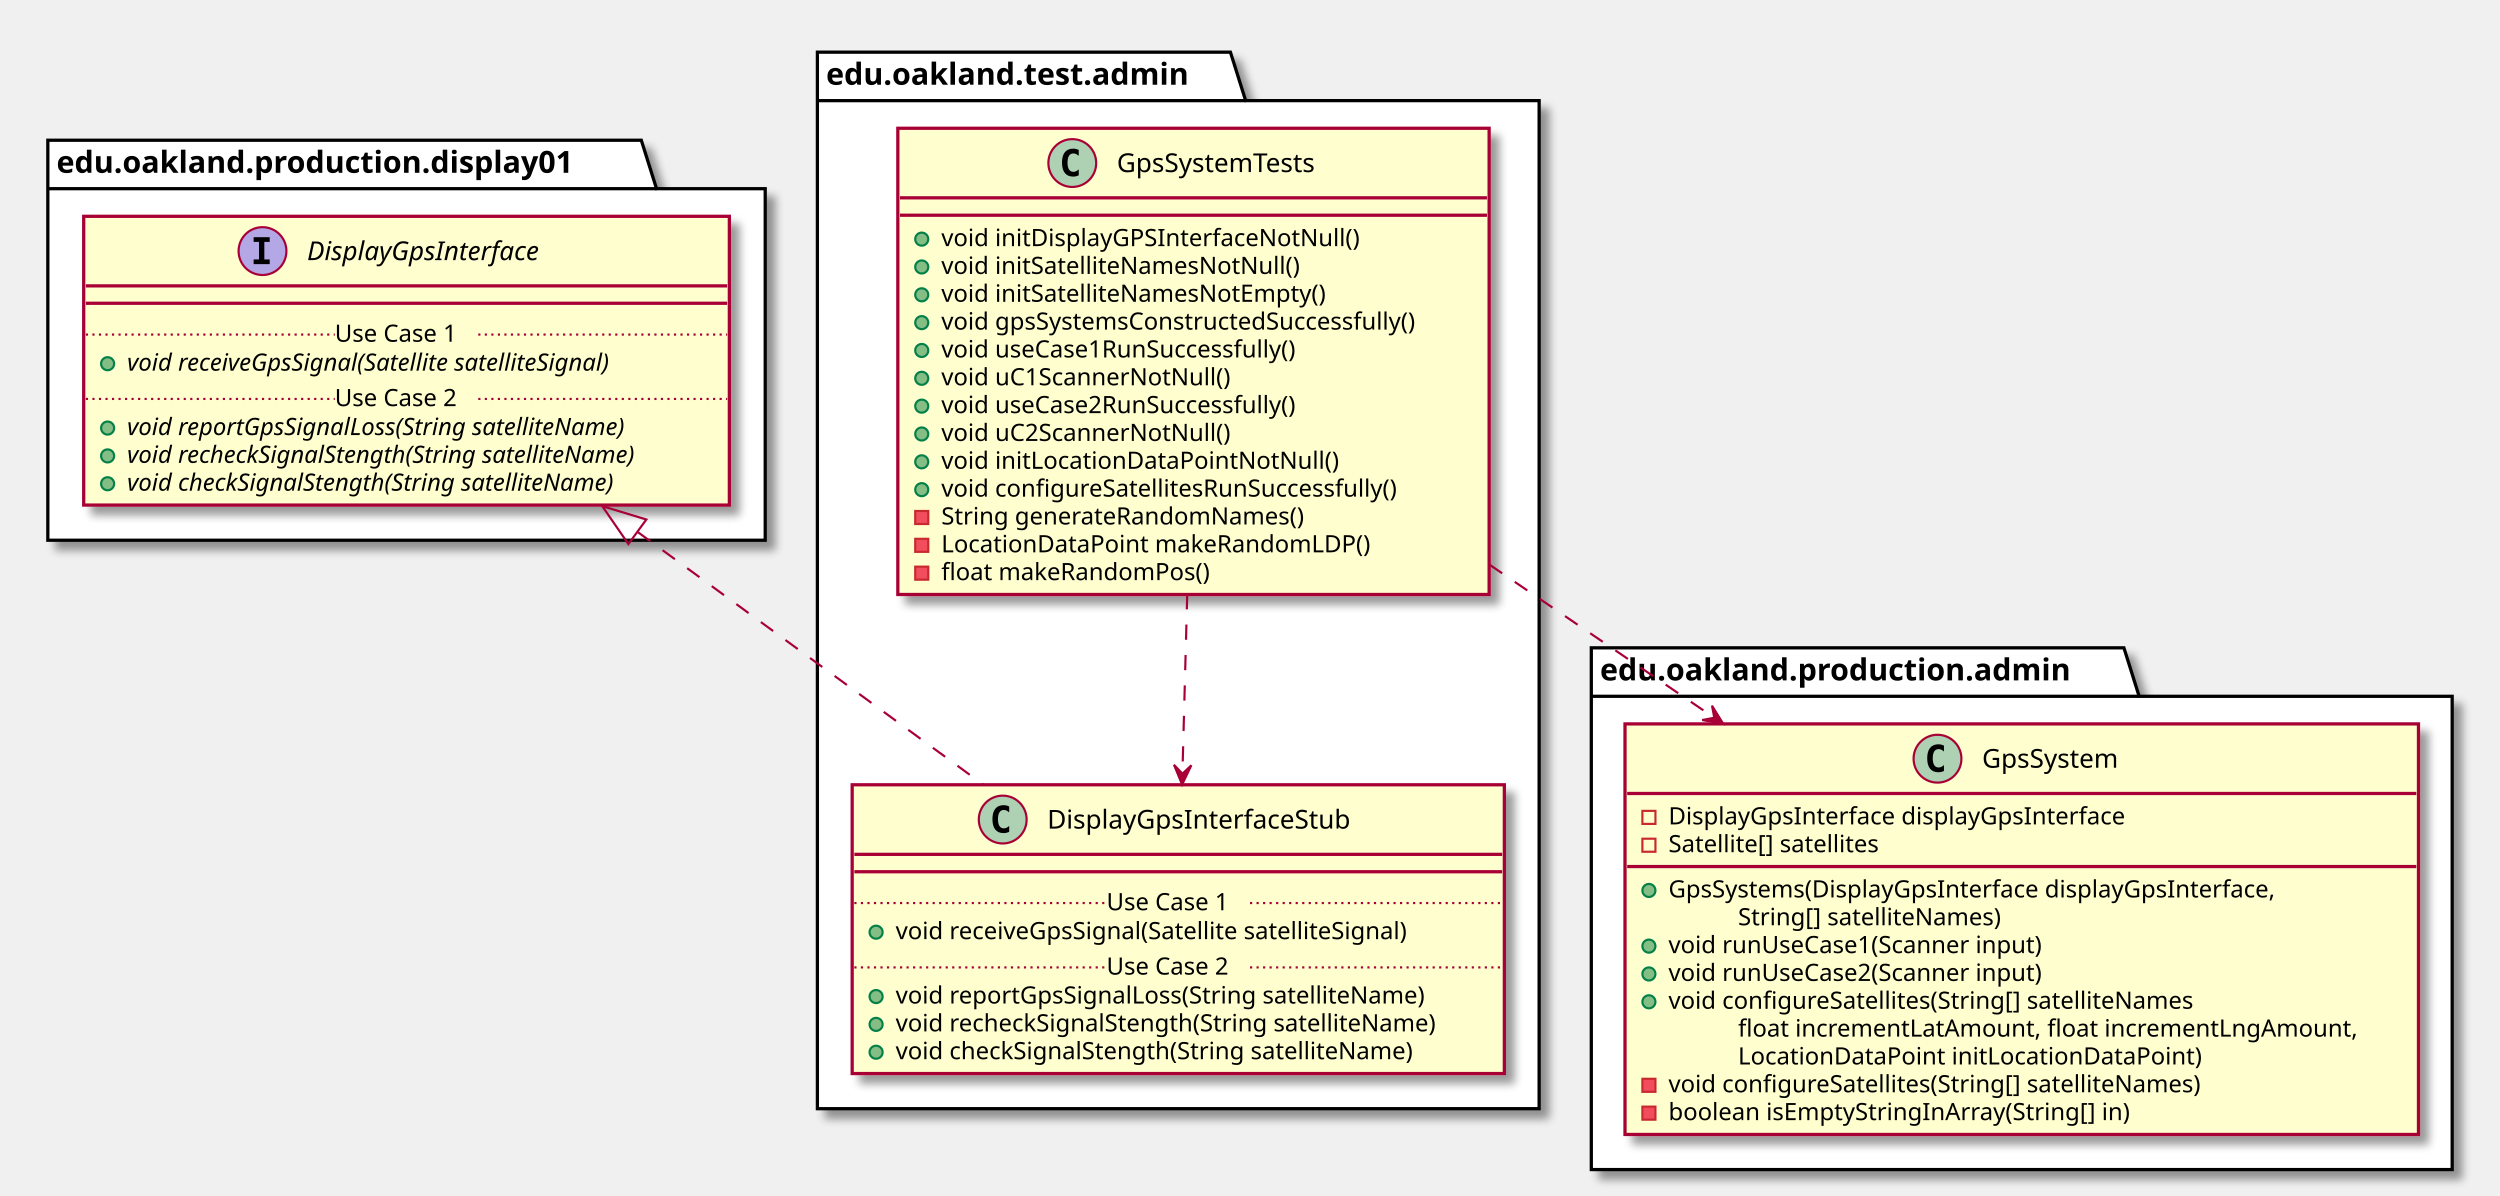
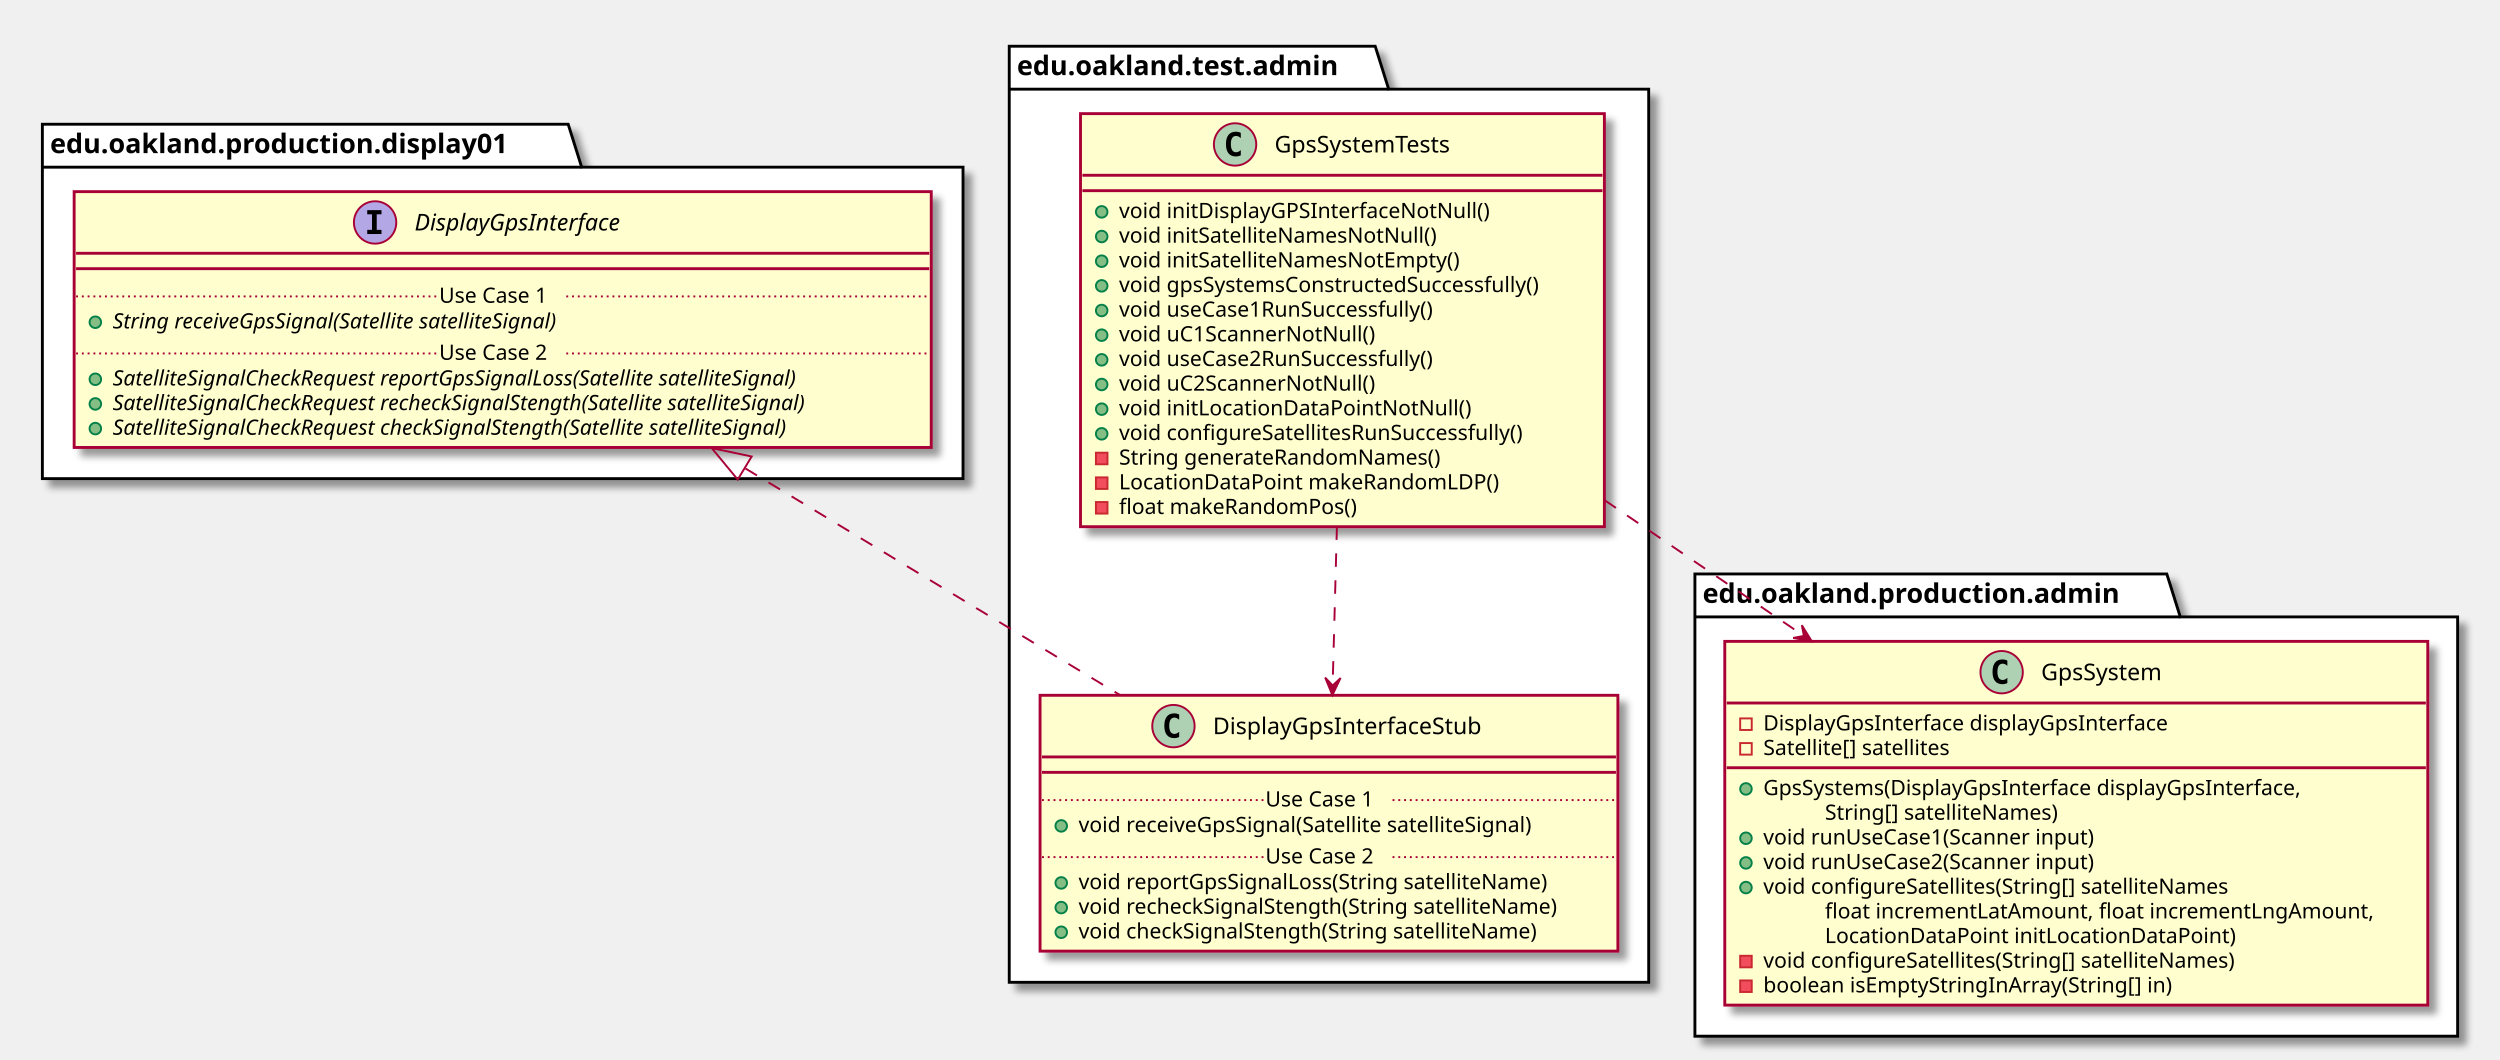
- <svg xmlns="http://www.w3.org/2000/svg" contentScriptType="application/ecmascript" contentStyleType="text/css" height="550px" preserveAspectRatio="none" style="width:1150px;height:550px;" version="1.1" viewBox="0 0 1150 550" width="1150px" zoomAndPan="magnify">
+ <svg xmlns="http://www.w3.org/2000/svg" contentScriptType="application/ecmascript" contentStyleType="text/css" height="550px" preserveAspectRatio="none" style="width:1298px;height:550px;" version="1.1" viewBox="0 0 1298 550" width="1298px" zoomAndPan="magnify">
  <defs>
-     <filter height="300%" id="f9bz294cy9bzv" width="300%" x="-1" y="-1">
+     <filter height="300%" id="f1fi6j1m7cmr1x" width="300%" x="-1" y="-1">
      <feGaussianBlur result="blurOut" stdDeviation="2.0" />
      <feColorMatrix in="blurOut" result="blurOut2" type="matrix" values="0 0 0 0 0 0 0 0 0 0 0 0 0 0 0 0 0 0 .4 0" />
      <feOffset dx="4.0" dy="4.0" in="blurOut2" result="blurOut3" />
      <feBlend in="SourceGraphic" in2="blurOut3" mode="normal" />
    </filter>
  </defs>
  <g>
-     <polygon fill="#FFFFFF" filter="url(#f9bz294cy9bzv)" points="376,24,566,24,573,46.297,708,46.297,708,510,376,510,376,24" style="stroke: #000000; stroke-width: 1.5;" />
-     <line style="stroke: #000000; stroke-width: 1.5;" x1="376" x2="573" y1="46.297" y2="46.297" />
-     <text fill="#000000" font-family="sans-serif" font-size="14" font-weight="bold" lengthAdjust="spacingAndGlyphs" textLength="184" x="380" y="38.995">edu.oakland.test.admin</text>
-     <polygon fill="#FFFFFF" filter="url(#f9bz294cy9bzv)" points="22,64.5,295,64.5,302,86.797,352,86.797,352,248.5,22,248.5,22,64.5" style="stroke: #000000; stroke-width: 1.5;" />
+     <polygon fill="#FFFFFF" filter="url(#f1fi6j1m7cmr1x)" points="524,24,714,24,721,46.297,856,46.297,856,510,524,510,524,24" style="stroke: #000000; stroke-width: 1.5;" />
+     <line style="stroke: #000000; stroke-width: 1.5;" x1="524" x2="721" y1="46.297" y2="46.297" />
+     <text fill="#000000" font-family="sans-serif" font-size="14" font-weight="bold" lengthAdjust="spacingAndGlyphs" textLength="184" x="528" y="38.995">edu.oakland.test.admin</text>
+     <polygon fill="#FFFFFF" filter="url(#f1fi6j1m7cmr1x)" points="22,64.5,295,64.5,302,86.797,500,86.797,500,248.5,22,248.5,22,64.5" style="stroke: #000000; stroke-width: 1.5;" />
    <line style="stroke: #000000; stroke-width: 1.5;" x1="22" x2="302" y1="86.797" y2="86.797" />
    <text fill="#000000" font-family="sans-serif" font-size="14" font-weight="bold" lengthAdjust="spacingAndGlyphs" textLength="267" x="26" y="79.495">edu.oakland.production.display01</text>
-     <polygon fill="#FFFFFF" filter="url(#f9bz294cy9bzv)" points="732,298,977,298,984,320.297,1128,320.297,1128,538,732,538,732,298" style="stroke: #000000; stroke-width: 1.5;" />
-     <line style="stroke: #000000; stroke-width: 1.5;" x1="732" x2="984" y1="320.297" y2="320.297" />
-     <text fill="#000000" font-family="sans-serif" font-size="14" font-weight="bold" lengthAdjust="spacingAndGlyphs" textLength="239" x="736" y="312.995">edu.oakland.production.admin</text>
-     <rect fill="#FEFECE" filter="url(#f9bz294cy9bzv)" height="214.461" id="GpsSystemTests" style="stroke: #A80036; stroke-width: 1.5;" width="272" x="413" y="59" />
-     <ellipse cx="493.25" cy="75" fill="#ADD1B2" rx="11" ry="11" style="stroke: #A80036; stroke-width: 1.0;" />
-     <path d="M496.219,80.641 Q495.641,80.938 495,81.078 Q494.359,81.234 493.656,81.234 Q491.156,81.234 489.828,79.594 Q488.516,77.938 488.516,74.812 Q488.516,71.688 489.828,70.031 Q491.156,68.375 493.656,68.375 Q494.359,68.375 495,68.531 Q495.656,68.688 496.219,68.984 L496.219,71.703 Q495.594,71.125 495,70.859 Q494.406,70.578 493.781,70.578 Q492.438,70.578 491.75,71.656 Q491.062,72.719 491.062,74.812 Q491.062,76.906 491.75,77.984 Q492.438,79.047 493.781,79.047 Q494.406,79.047 495,78.781 Q495.594,78.5 496.219,77.922 L496.219,80.641 Z " />
-     <text fill="#000000" font-family="sans-serif" font-size="12" lengthAdjust="spacingAndGlyphs" textLength="103" x="513.75" y="79.154">GpsSystemTests</text>
-     <line style="stroke: #A80036; stroke-width: 1.5;" x1="414" x2="684" y1="91" y2="91" />
-     <line style="stroke: #A80036; stroke-width: 1.5;" x1="414" x2="684" y1="99" y2="99" />
-     <ellipse cx="424" cy="110" fill="#84BE84" rx="3" ry="3" style="stroke: #038048; stroke-width: 1.0;" />
-     <text fill="#000000" font-family="sans-serif" font-size="11" lengthAdjust="spacingAndGlyphs" textLength="207" x="433" y="113.21">void initDisplayGPSInterfaceNotNull()</text>
-     <ellipse cx="424" cy="122.805" fill="#84BE84" rx="3" ry="3" style="stroke: #038048; stroke-width: 1.0;" />
-     <text fill="#000000" font-family="sans-serif" font-size="11" lengthAdjust="spacingAndGlyphs" textLength="178" x="433" y="126.015">void initSatelliteNamesNotNull()</text>
-     <ellipse cx="424" cy="135.609" fill="#84BE84" rx="3" ry="3" style="stroke: #038048; stroke-width: 1.0;" />
-     <text fill="#000000" font-family="sans-serif" font-size="11" lengthAdjust="spacingAndGlyphs" textLength="192" x="433" y="138.82">void initSatelliteNamesNotEmpty()</text>
-     <ellipse cx="424" cy="148.414" fill="#84BE84" rx="3" ry="3" style="stroke: #038048; stroke-width: 1.0;" />
-     <text fill="#000000" font-family="sans-serif" font-size="11" lengthAdjust="spacingAndGlyphs" textLength="246" x="433" y="151.625">void gpsSystemsConstructedSuccessfully()</text>
-     <ellipse cx="424" cy="161.219" fill="#84BE84" rx="3" ry="3" style="stroke: #038048; stroke-width: 1.0;" />
-     <text fill="#000000" font-family="sans-serif" font-size="11" lengthAdjust="spacingAndGlyphs" textLength="184" x="433" y="164.429">void useCase1RunSuccessfully()</text>
-     <ellipse cx="424" cy="174.023" fill="#84BE84" rx="3" ry="3" style="stroke: #038048; stroke-width: 1.0;" />
-     <text fill="#000000" font-family="sans-serif" font-size="11" lengthAdjust="spacingAndGlyphs" textLength="144" x="433" y="177.234">void uC1ScannerNotNull()</text>
-     <ellipse cx="424" cy="186.828" fill="#84BE84" rx="3" ry="3" style="stroke: #038048; stroke-width: 1.0;" />
-     <text fill="#000000" font-family="sans-serif" font-size="11" lengthAdjust="spacingAndGlyphs" textLength="184" x="433" y="190.039">void useCase2RunSuccessfully()</text>
-     <ellipse cx="424" cy="199.633" fill="#84BE84" rx="3" ry="3" style="stroke: #038048; stroke-width: 1.0;" />
-     <text fill="#000000" font-family="sans-serif" font-size="11" lengthAdjust="spacingAndGlyphs" textLength="144" x="433" y="202.843">void uC2ScannerNotNull()</text>
-     <ellipse cx="424" cy="212.438" fill="#84BE84" rx="3" ry="3" style="stroke: #038048; stroke-width: 1.0;" />
-     <text fill="#000000" font-family="sans-serif" font-size="11" lengthAdjust="spacingAndGlyphs" textLength="193" x="433" y="215.648">void initLocationDataPointNotNull()</text>
-     <ellipse cx="424" cy="225.242" fill="#84BE84" rx="3" ry="3" style="stroke: #038048; stroke-width: 1.0;" />
-     <text fill="#000000" font-family="sans-serif" font-size="11" lengthAdjust="spacingAndGlyphs" textLength="233" x="433" y="228.453">void configureSatellitesRunSuccessfully()</text>
-     <rect fill="#F24D5C" height="6" style="stroke: #C82930; stroke-width: 1.0;" width="6" x="421" y="235.047" />
-     <text fill="#000000" font-family="sans-serif" font-size="11" lengthAdjust="spacingAndGlyphs" textLength="183" x="433" y="241.257">String generateRandomNames()</text>
-     <rect fill="#F24D5C" height="6" style="stroke: #C82930; stroke-width: 1.0;" width="6" x="421" y="247.852" />
-     <text fill="#000000" font-family="sans-serif" font-size="11" lengthAdjust="spacingAndGlyphs" textLength="211" x="433" y="254.062">LocationDataPoint makeRandomLDP()</text>
-     <rect fill="#F24D5C" height="6" style="stroke: #C82930; stroke-width: 1.0;" width="6" x="421" y="260.656" />
-     <text fill="#000000" font-family="sans-serif" font-size="11" lengthAdjust="spacingAndGlyphs" textLength="135" x="433" y="266.867">float makeRandomPos()</text>
-     <rect fill="#FEFECE" filter="url(#f9bz294cy9bzv)" height="132.828" id="DisplayGpsInterfaceStub" style="stroke: #A80036; stroke-width: 1.5;" width="300" x="392" y="361" />
-     <ellipse cx="461.25" cy="377" fill="#ADD1B2" rx="11" ry="11" style="stroke: #A80036; stroke-width: 1.0;" />
-     <path d="M464.219,382.641 Q463.641,382.938 463,383.078 Q462.359,383.234 461.656,383.234 Q459.156,383.234 457.828,381.594 Q456.516,379.938 456.516,376.812 Q456.516,373.688 457.828,372.031 Q459.156,370.375 461.656,370.375 Q462.359,370.375 463,370.531 Q463.656,370.688 464.219,370.984 L464.219,373.703 Q463.594,373.125 463,372.859 Q462.406,372.578 461.781,372.578 Q460.438,372.578 459.75,373.656 Q459.062,374.719 459.062,376.812 Q459.062,378.906 459.75,379.984 Q460.438,381.047 461.781,381.047 Q462.406,381.047 463,380.781 Q463.594,380.5 464.219,379.922 L464.219,382.641 Z " />
-     <text fill="#000000" font-family="sans-serif" font-size="12" lengthAdjust="spacingAndGlyphs" textLength="153" x="481.75" y="381.154">DisplayGpsInterfaceStub</text>
-     <line style="stroke: #A80036; stroke-width: 1.5;" x1="393" x2="691" y1="393" y2="393" />
-     <line style="stroke: #A80036; stroke-width: 1.5;" x1="393" x2="691" y1="401" y2="401" />
-     <ellipse cx="403" cy="428.805" fill="#84BE84" rx="3" ry="3" style="stroke: #038048; stroke-width: 1.0;" />
-     <text fill="#000000" font-family="sans-serif" font-size="11" lengthAdjust="spacingAndGlyphs" textLength="264" x="412" y="432.015">void receiveGpsSignal(Satellite satelliteSignal)</text>
-     <line style="stroke: #A80036; stroke-width: 1.0; stroke-dasharray: 1.0,2.0;" x1="393" x2="509" y1="415.402" y2="415.402" />
-     <text fill="#000000" font-family="sans-serif" font-size="11" lengthAdjust="spacingAndGlyphs" textLength="66" x="509" y="418.71">Use Case 1</text>
-     <line style="stroke: #A80036; stroke-width: 1.0; stroke-dasharray: 1.0,2.0;" x1="575" x2="691" y1="415.402" y2="415.402" />
-     <ellipse cx="403" cy="458.414" fill="#84BE84" rx="3" ry="3" style="stroke: #038048; stroke-width: 1.0;" />
-     <text fill="#000000" font-family="sans-serif" font-size="11" lengthAdjust="spacingAndGlyphs" textLength="271" x="412" y="461.625">void reportGpsSignalLoss(String satelliteName)</text>
-     <ellipse cx="403" cy="471.219" fill="#84BE84" rx="3" ry="3" style="stroke: #038048; stroke-width: 1.0;" />
-     <text fill="#000000" font-family="sans-serif" font-size="11" lengthAdjust="spacingAndGlyphs" textLength="274" x="412" y="474.429">void recheckSignalStength(String satelliteName)</text>
-     <ellipse cx="403" cy="484.023" fill="#84BE84" rx="3" ry="3" style="stroke: #038048; stroke-width: 1.0;" />
-     <text fill="#000000" font-family="sans-serif" font-size="11" lengthAdjust="spacingAndGlyphs" textLength="262" x="412" y="487.234">void checkSignalStength(String satelliteName)</text>
-     <line style="stroke: #A80036; stroke-width: 1.0; stroke-dasharray: 1.0,2.0;" x1="393" x2="509" y1="445.012" y2="445.012" />
-     <text fill="#000000" font-family="sans-serif" font-size="11" lengthAdjust="spacingAndGlyphs" textLength="66" x="509" y="448.32">Use Case 2</text>
-     <line style="stroke: #A80036; stroke-width: 1.0; stroke-dasharray: 1.0,2.0;" x1="575" x2="691" y1="445.012" y2="445.012" />
-     <rect fill="#FEFECE" filter="url(#f9bz294cy9bzv)" height="132.828" id="DisplayGpsInterface" style="stroke: #A80036; stroke-width: 1.5;" width="297" x="38.5" y="99.5" />
-     <ellipse cx="120.75" cy="115.5" fill="#B4A7E5" rx="11" ry="11" style="stroke: #A80036; stroke-width: 1.0;" />
-     <path d="M116.672,111.266 L116.672,109.109 L124.062,109.109 L124.062,111.266 L121.594,111.266 L121.594,119.344 L124.062,119.344 L124.062,121.5 L116.672,121.5 L116.672,119.344 L119.141,119.344 L119.141,111.266 L116.672,111.266 Z " />
-     <text fill="#000000" font-family="sans-serif" font-size="12" font-style="italic" lengthAdjust="spacingAndGlyphs" textLength="124" x="141.25" y="119.654">DisplayGpsInterface</text>
-     <line style="stroke: #A80036; stroke-width: 1.5;" x1="39.5" x2="334.5" y1="131.5" y2="131.5" />
-     <line style="stroke: #A80036; stroke-width: 1.5;" x1="39.5" x2="334.5" y1="139.5" y2="139.5" />
+     <polygon fill="#FFFFFF" filter="url(#f1fi6j1m7cmr1x)" points="880,298,1125,298,1132,320.297,1276,320.297,1276,538,880,538,880,298" style="stroke: #000000; stroke-width: 1.5;" />
+     <line style="stroke: #000000; stroke-width: 1.5;" x1="880" x2="1132" y1="320.297" y2="320.297" />
+     <text fill="#000000" font-family="sans-serif" font-size="14" font-weight="bold" lengthAdjust="spacingAndGlyphs" textLength="239" x="884" y="312.995">edu.oakland.production.admin</text>
+     <rect fill="#FEFECE" filter="url(#f1fi6j1m7cmr1x)" height="214.461" id="GpsSystemTests" style="stroke: #A80036; stroke-width: 1.5;" width="272" x="561" y="59" />
+     <ellipse cx="641.25" cy="75" fill="#ADD1B2" rx="11" ry="11" style="stroke: #A80036; stroke-width: 1.0;" />
+     <path d="M644.219,80.641 Q643.641,80.938 643,81.078 Q642.359,81.234 641.656,81.234 Q639.156,81.234 637.828,79.594 Q636.516,77.938 636.516,74.812 Q636.516,71.688 637.828,70.031 Q639.156,68.375 641.656,68.375 Q642.359,68.375 643,68.531 Q643.656,68.688 644.219,68.984 L644.219,71.703 Q643.594,71.125 643,70.859 Q642.406,70.578 641.781,70.578 Q640.438,70.578 639.75,71.656 Q639.062,72.719 639.062,74.812 Q639.062,76.906 639.75,77.984 Q640.438,79.047 641.781,79.047 Q642.406,79.047 643,78.781 Q643.594,78.5 644.219,77.922 L644.219,80.641 Z " />
+     <text fill="#000000" font-family="sans-serif" font-size="12" lengthAdjust="spacingAndGlyphs" textLength="103" x="661.75" y="79.154">GpsSystemTests</text>
+     <line style="stroke: #A80036; stroke-width: 1.5;" x1="562" x2="832" y1="91" y2="91" />
+     <line style="stroke: #A80036; stroke-width: 1.5;" x1="562" x2="832" y1="99" y2="99" />
+     <ellipse cx="572" cy="110" fill="#84BE84" rx="3" ry="3" style="stroke: #038048; stroke-width: 1.0;" />
+     <text fill="#000000" font-family="sans-serif" font-size="11" lengthAdjust="spacingAndGlyphs" textLength="207" x="581" y="113.21">void initDisplayGPSInterfaceNotNull()</text>
+     <ellipse cx="572" cy="122.805" fill="#84BE84" rx="3" ry="3" style="stroke: #038048; stroke-width: 1.0;" />
+     <text fill="#000000" font-family="sans-serif" font-size="11" lengthAdjust="spacingAndGlyphs" textLength="178" x="581" y="126.015">void initSatelliteNamesNotNull()</text>
+     <ellipse cx="572" cy="135.609" fill="#84BE84" rx="3" ry="3" style="stroke: #038048; stroke-width: 1.0;" />
+     <text fill="#000000" font-family="sans-serif" font-size="11" lengthAdjust="spacingAndGlyphs" textLength="192" x="581" y="138.82">void initSatelliteNamesNotEmpty()</text>
+     <ellipse cx="572" cy="148.414" fill="#84BE84" rx="3" ry="3" style="stroke: #038048; stroke-width: 1.0;" />
+     <text fill="#000000" font-family="sans-serif" font-size="11" lengthAdjust="spacingAndGlyphs" textLength="246" x="581" y="151.625">void gpsSystemsConstructedSuccessfully()</text>
+     <ellipse cx="572" cy="161.219" fill="#84BE84" rx="3" ry="3" style="stroke: #038048; stroke-width: 1.0;" />
+     <text fill="#000000" font-family="sans-serif" font-size="11" lengthAdjust="spacingAndGlyphs" textLength="184" x="581" y="164.429">void useCase1RunSuccessfully()</text>
+     <ellipse cx="572" cy="174.023" fill="#84BE84" rx="3" ry="3" style="stroke: #038048; stroke-width: 1.0;" />
+     <text fill="#000000" font-family="sans-serif" font-size="11" lengthAdjust="spacingAndGlyphs" textLength="144" x="581" y="177.234">void uC1ScannerNotNull()</text>
+     <ellipse cx="572" cy="186.828" fill="#84BE84" rx="3" ry="3" style="stroke: #038048; stroke-width: 1.0;" />
+     <text fill="#000000" font-family="sans-serif" font-size="11" lengthAdjust="spacingAndGlyphs" textLength="184" x="581" y="190.039">void useCase2RunSuccessfully()</text>
+     <ellipse cx="572" cy="199.633" fill="#84BE84" rx="3" ry="3" style="stroke: #038048; stroke-width: 1.0;" />
+     <text fill="#000000" font-family="sans-serif" font-size="11" lengthAdjust="spacingAndGlyphs" textLength="144" x="581" y="202.843">void uC2ScannerNotNull()</text>
+     <ellipse cx="572" cy="212.438" fill="#84BE84" rx="3" ry="3" style="stroke: #038048; stroke-width: 1.0;" />
+     <text fill="#000000" font-family="sans-serif" font-size="11" lengthAdjust="spacingAndGlyphs" textLength="193" x="581" y="215.648">void initLocationDataPointNotNull()</text>
+     <ellipse cx="572" cy="225.242" fill="#84BE84" rx="3" ry="3" style="stroke: #038048; stroke-width: 1.0;" />
+     <text fill="#000000" font-family="sans-serif" font-size="11" lengthAdjust="spacingAndGlyphs" textLength="233" x="581" y="228.453">void configureSatellitesRunSuccessfully()</text>
+     <rect fill="#F24D5C" height="6" style="stroke: #C82930; stroke-width: 1.0;" width="6" x="569" y="235.047" />
+     <text fill="#000000" font-family="sans-serif" font-size="11" lengthAdjust="spacingAndGlyphs" textLength="183" x="581" y="241.257">String generateRandomNames()</text>
+     <rect fill="#F24D5C" height="6" style="stroke: #C82930; stroke-width: 1.0;" width="6" x="569" y="247.852" />
+     <text fill="#000000" font-family="sans-serif" font-size="11" lengthAdjust="spacingAndGlyphs" textLength="211" x="581" y="254.062">LocationDataPoint makeRandomLDP()</text>
+     <rect fill="#F24D5C" height="6" style="stroke: #C82930; stroke-width: 1.0;" width="6" x="569" y="260.656" />
+     <text fill="#000000" font-family="sans-serif" font-size="11" lengthAdjust="spacingAndGlyphs" textLength="135" x="581" y="266.867">float makeRandomPos()</text>
+     <rect fill="#FEFECE" filter="url(#f1fi6j1m7cmr1x)" height="132.828" id="DisplayGpsInterfaceStub" style="stroke: #A80036; stroke-width: 1.5;" width="300" x="540" y="361" />
+     <ellipse cx="609.25" cy="377" fill="#ADD1B2" rx="11" ry="11" style="stroke: #A80036; stroke-width: 1.0;" />
+     <path d="M612.219,382.641 Q611.641,382.938 611,383.078 Q610.359,383.234 609.656,383.234 Q607.156,383.234 605.828,381.594 Q604.516,379.938 604.516,376.812 Q604.516,373.688 605.828,372.031 Q607.156,370.375 609.656,370.375 Q610.359,370.375 611,370.531 Q611.656,370.688 612.219,370.984 L612.219,373.703 Q611.594,373.125 611,372.859 Q610.406,372.578 609.781,372.578 Q608.438,372.578 607.75,373.656 Q607.062,374.719 607.062,376.812 Q607.062,378.906 607.75,379.984 Q608.438,381.047 609.781,381.047 Q610.406,381.047 611,380.781 Q611.594,380.5 612.219,379.922 L612.219,382.641 Z " />
+     <text fill="#000000" font-family="sans-serif" font-size="12" lengthAdjust="spacingAndGlyphs" textLength="153" x="629.75" y="381.154">DisplayGpsInterfaceStub</text>
+     <line style="stroke: #A80036; stroke-width: 1.5;" x1="541" x2="839" y1="393" y2="393" />
+     <line style="stroke: #A80036; stroke-width: 1.5;" x1="541" x2="839" y1="401" y2="401" />
+     <ellipse cx="551" cy="428.805" fill="#84BE84" rx="3" ry="3" style="stroke: #038048; stroke-width: 1.0;" />
+     <text fill="#000000" font-family="sans-serif" font-size="11" lengthAdjust="spacingAndGlyphs" textLength="264" x="560" y="432.015">void receiveGpsSignal(Satellite satelliteSignal)</text>
+     <line style="stroke: #A80036; stroke-width: 1.0; stroke-dasharray: 1.0,2.0;" x1="541" x2="657" y1="415.402" y2="415.402" />
+     <text fill="#000000" font-family="sans-serif" font-size="11" lengthAdjust="spacingAndGlyphs" textLength="66" x="657" y="418.71">Use Case 1</text>
+     <line style="stroke: #A80036; stroke-width: 1.0; stroke-dasharray: 1.0,2.0;" x1="723" x2="839" y1="415.402" y2="415.402" />
+     <ellipse cx="551" cy="458.414" fill="#84BE84" rx="3" ry="3" style="stroke: #038048; stroke-width: 1.0;" />
+     <text fill="#000000" font-family="sans-serif" font-size="11" lengthAdjust="spacingAndGlyphs" textLength="271" x="560" y="461.625">void reportGpsSignalLoss(String satelliteName)</text>
+     <ellipse cx="551" cy="471.219" fill="#84BE84" rx="3" ry="3" style="stroke: #038048; stroke-width: 1.0;" />
+     <text fill="#000000" font-family="sans-serif" font-size="11" lengthAdjust="spacingAndGlyphs" textLength="274" x="560" y="474.429">void recheckSignalStength(String satelliteName)</text>
+     <ellipse cx="551" cy="484.023" fill="#84BE84" rx="3" ry="3" style="stroke: #038048; stroke-width: 1.0;" />
+     <text fill="#000000" font-family="sans-serif" font-size="11" lengthAdjust="spacingAndGlyphs" textLength="262" x="560" y="487.234">void checkSignalStength(String satelliteName)</text>
+     <line style="stroke: #A80036; stroke-width: 1.0; stroke-dasharray: 1.0,2.0;" x1="541" x2="657" y1="445.012" y2="445.012" />
+     <text fill="#000000" font-family="sans-serif" font-size="11" lengthAdjust="spacingAndGlyphs" textLength="66" x="657" y="448.32">Use Case 2</text>
+     <line style="stroke: #A80036; stroke-width: 1.0; stroke-dasharray: 1.0,2.0;" x1="723" x2="839" y1="445.012" y2="445.012" />
+     <rect fill="#FEFECE" filter="url(#f1fi6j1m7cmr1x)" height="132.828" id="DisplayGpsInterface" style="stroke: #A80036; stroke-width: 1.5;" width="445" x="38.5" y="99.5" />
+     <ellipse cx="194.75" cy="115.5" fill="#B4A7E5" rx="11" ry="11" style="stroke: #A80036; stroke-width: 1.0;" />
+     <path d="M190.672,111.266 L190.672,109.109 L198.062,109.109 L198.062,111.266 L195.594,111.266 L195.594,119.344 L198.062,119.344 L198.062,121.5 L190.672,121.5 L190.672,119.344 L193.141,119.344 L193.141,111.266 L190.672,111.266 Z " />
+     <text fill="#000000" font-family="sans-serif" font-size="12" font-style="italic" lengthAdjust="spacingAndGlyphs" textLength="124" x="215.25" y="119.654">DisplayGpsInterface</text>
+     <line style="stroke: #A80036; stroke-width: 1.5;" x1="39.5" x2="482.5" y1="131.5" y2="131.5" />
+     <line style="stroke: #A80036; stroke-width: 1.5;" x1="39.5" x2="482.5" y1="139.5" y2="139.5" />
    <ellipse cx="49.5" cy="167.305" fill="#84BE84" rx="3" ry="3" style="stroke: #038048; stroke-width: 1.0;" />
-     <text fill="#000000" font-family="sans-serif" font-size="11" font-style="italic" lengthAdjust="spacingAndGlyphs" textLength="261" x="58.5" y="170.515">void receiveGpsSignal(Satellite satelliteSignal)</text>
-     <line style="stroke: #A80036; stroke-width: 1.0; stroke-dasharray: 1.0,2.0;" x1="39.5" x2="154" y1="153.902" y2="153.902" />
-     <text fill="#000000" font-family="sans-serif" font-size="11" lengthAdjust="spacingAndGlyphs" textLength="66" x="154" y="157.21">Use Case 1</text>
-     <line style="stroke: #A80036; stroke-width: 1.0; stroke-dasharray: 1.0,2.0;" x1="220" x2="334.5" y1="153.902" y2="153.902" />
+     <text fill="#000000" font-family="sans-serif" font-size="11" font-style="italic" lengthAdjust="spacingAndGlyphs" textLength="270" x="58.5" y="170.515">String receiveGpsSignal(Satellite satelliteSignal)</text>
+     <line style="stroke: #A80036; stroke-width: 1.0; stroke-dasharray: 1.0,2.0;" x1="39.5" x2="228" y1="153.902" y2="153.902" />
+     <text fill="#000000" font-family="sans-serif" font-size="11" lengthAdjust="spacingAndGlyphs" textLength="66" x="228" y="157.21">Use Case 1</text>
+     <line style="stroke: #A80036; stroke-width: 1.0; stroke-dasharray: 1.0,2.0;" x1="294" x2="482.5" y1="153.902" y2="153.902" />
    <ellipse cx="49.5" cy="196.914" fill="#84BE84" rx="3" ry="3" style="stroke: #038048; stroke-width: 1.0;" />
-     <text fill="#000000" font-family="sans-serif" font-size="11" font-style="italic" lengthAdjust="spacingAndGlyphs" textLength="266" x="58.5" y="200.125">void reportGpsSignalLoss(String satelliteName)</text>
+     <text fill="#000000" font-family="sans-serif" font-size="11" font-style="italic" lengthAdjust="spacingAndGlyphs" textLength="414" x="58.5" y="200.125">SatelliteSignalCheckRequest reportGpsSignalLoss(Satellite satelliteSignal)</text>
    <ellipse cx="49.5" cy="209.719" fill="#84BE84" rx="3" ry="3" style="stroke: #038048; stroke-width: 1.0;" />
-     <text fill="#000000" font-family="sans-serif" font-size="11" font-style="italic" lengthAdjust="spacingAndGlyphs" textLength="271" x="58.5" y="212.929">void recheckSignalStength(String satelliteName)</text>
+     <text fill="#000000" font-family="sans-serif" font-size="11" font-style="italic" lengthAdjust="spacingAndGlyphs" textLength="419" x="58.5" y="212.929">SatelliteSignalCheckRequest recheckSignalStength(Satellite satelliteSignal)</text>
    <ellipse cx="49.5" cy="222.523" fill="#84BE84" rx="3" ry="3" style="stroke: #038048; stroke-width: 1.0;" />
-     <text fill="#000000" font-family="sans-serif" font-size="11" font-style="italic" lengthAdjust="spacingAndGlyphs" textLength="259" x="58.5" y="225.734">void checkSignalStength(String satelliteName)</text>
-     <line style="stroke: #A80036; stroke-width: 1.0; stroke-dasharray: 1.0,2.0;" x1="39.5" x2="154" y1="183.512" y2="183.512" />
-     <text fill="#000000" font-family="sans-serif" font-size="11" lengthAdjust="spacingAndGlyphs" textLength="66" x="154" y="186.82">Use Case 2</text>
-     <line style="stroke: #A80036; stroke-width: 1.0; stroke-dasharray: 1.0,2.0;" x1="220" x2="334.5" y1="183.512" y2="183.512" />
-     <rect fill="#FEFECE" filter="url(#f9bz294cy9bzv)" height="188.852" id="GpsSystem" style="stroke: #A80036; stroke-width: 1.5;" width="365" x="747.5" y="333" />
-     <ellipse cx="891.25" cy="349" fill="#ADD1B2" rx="11" ry="11" style="stroke: #A80036; stroke-width: 1.0;" />
-     <path d="M894.219,354.641 Q893.641,354.938 893,355.078 Q892.359,355.234 891.656,355.234 Q889.156,355.234 887.828,353.594 Q886.516,351.938 886.516,348.812 Q886.516,345.688 887.828,344.031 Q889.156,342.375 891.656,342.375 Q892.359,342.375 893,342.531 Q893.656,342.688 894.219,342.984 L894.219,345.703 Q893.594,345.125 893,344.859 Q892.406,344.578 891.781,344.578 Q890.438,344.578 889.75,345.656 Q889.062,346.719 889.062,348.812 Q889.062,350.906 889.75,351.984 Q890.438,353.047 891.781,353.047 Q892.406,353.047 893,352.781 Q893.594,352.5 894.219,351.922 L894.219,354.641 Z " />
-     <text fill="#000000" font-family="sans-serif" font-size="12" lengthAdjust="spacingAndGlyphs" textLength="69" x="911.75" y="353.154">GpsSystem</text>
-     <line style="stroke: #A80036; stroke-width: 1.5;" x1="748.5" x2="1111.5" y1="365" y2="365" />
-     <rect fill="none" height="6" style="stroke: #C82930; stroke-width: 1.0;" width="6" x="755.5" y="373" />
-     <text fill="#000000" font-family="sans-serif" font-size="11" lengthAdjust="spacingAndGlyphs" textLength="231" x="767.5" y="379.21">DisplayGpsInterface displayGpsInterface</text>
-     <rect fill="none" height="6" style="stroke: #C82930; stroke-width: 1.0;" width="6" x="755.5" y="385.805" />
-     <text fill="#000000" font-family="sans-serif" font-size="11" lengthAdjust="spacingAndGlyphs" textLength="110" x="767.5" y="392.015">Satellite[] satellites</text>
-     <line style="stroke: #A80036; stroke-width: 1.5;" x1="748.5" x2="1111.5" y1="398.609" y2="398.609" />
-     <ellipse cx="758.5" cy="409.609" fill="#84BE84" rx="3" ry="3" style="stroke: #038048; stroke-width: 1.0;" />
-     <text fill="#000000" font-family="sans-serif" font-size="11" lengthAdjust="spacingAndGlyphs" textLength="312" x="767.5" y="412.82">GpsSystems(DisplayGpsInterface displayGpsInterface,</text>
-     <text fill="#000000" font-family="sans-serif" font-size="11" lengthAdjust="spacingAndGlyphs" textLength="135" x="799.5" y="425.625">String[] satelliteNames)</text>
-     <ellipse cx="758.5" cy="435.219" fill="#84BE84" rx="3" ry="3" style="stroke: #038048; stroke-width: 1.0;" />
-     <text fill="#000000" font-family="sans-serif" font-size="11" lengthAdjust="spacingAndGlyphs" textLength="191" x="767.5" y="438.429">void runUseCase1(Scanner input)</text>
-     <ellipse cx="758.5" cy="448.023" fill="#84BE84" rx="3" ry="3" style="stroke: #038048; stroke-width: 1.0;" />
-     <text fill="#000000" font-family="sans-serif" font-size="11" lengthAdjust="spacingAndGlyphs" textLength="191" x="767.5" y="451.234">void runUseCase2(Scanner input)</text>
-     <ellipse cx="758.5" cy="460.828" fill="#84BE84" rx="3" ry="3" style="stroke: #038048; stroke-width: 1.0;" />
-     <text fill="#000000" font-family="sans-serif" font-size="11" lengthAdjust="spacingAndGlyphs" textLength="268" x="767.5" y="464.039">void configureSatellites(String[] satelliteNames</text>
-     <text fill="#000000" font-family="sans-serif" font-size="11" lengthAdjust="spacingAndGlyphs" textLength="307" x="799.5" y="476.843">float incrementLatAmount, float incrementLngAmount,</text>
-     <text fill="#000000" font-family="sans-serif" font-size="11" lengthAdjust="spacingAndGlyphs" textLength="227" x="799.5" y="489.648">LocationDataPoint initLocationDataPoint)</text>
-     <rect fill="#F24D5C" height="6" style="stroke: #C82930; stroke-width: 1.0;" width="6" x="755.5" y="496.242" />
-     <text fill="#000000" font-family="sans-serif" font-size="11" lengthAdjust="spacingAndGlyphs" textLength="272" x="767.5" y="502.453">void configureSatellites(String[] satelliteNames)</text>
-     <rect fill="#F24D5C" height="6" style="stroke: #C82930; stroke-width: 1.0;" width="6" x="755.5" y="509.047" />
-     <text fill="#000000" font-family="sans-serif" font-size="11" lengthAdjust="spacingAndGlyphs" textLength="232" x="767.5" y="515.257">boolean isEmptyStringInArray(String[] in)</text>
-     <path d="M293.49,244.84 C344.15,281.88 404.06,325.67 452.36,360.98 " fill="none" id="DisplayGpsInterface&lt;-DisplayGpsInterfaceStub" style="stroke: #A80036; stroke-width: 1.0; stroke-dasharray: 7.0,7.0;" />
-     <polygon fill="none" points="289.06,250.27,277.04,232.82,297.32,238.97,289.06,250.27" style="stroke: #A80036; stroke-width: 1.0;" />
-     <path d="M546.13,273.3 C545.38,301.12 544.59,330.42 543.91,355.87 " fill="none" id="GpsSystemTests-&gt;DisplayGpsInterfaceStub" style="stroke: #A80036; stroke-width: 1.0; stroke-dasharray: 7.0,7.0;" />
-     <polygon fill="#A80036" points="543.77,360.91,548.025,352.028,543.913,355.912,540.029,351.799,543.77,360.91" style="stroke: #A80036; stroke-width: 1.0;" />
-     <path d="M685.2,259.77 C718.63,282.54 754.49,306.96 788.17,329.9 " fill="none" id="GpsSystemTests-&gt;GpsSystem" style="stroke: #A80036; stroke-width: 1.0; stroke-dasharray: 7.0,7.0;" />
-     <polygon fill="#A80036" points="792.7,332.98,787.516,324.606,788.569,330.164,783.01,331.216,792.7,332.98" style="stroke: #A80036; stroke-width: 1.0;" />
+     <text fill="#000000" font-family="sans-serif" font-size="11" font-style="italic" lengthAdjust="spacingAndGlyphs" textLength="407" x="58.5" y="225.734">SatelliteSignalCheckRequest checkSignalStength(Satellite satelliteSignal)</text>
+     <line style="stroke: #A80036; stroke-width: 1.0; stroke-dasharray: 1.0,2.0;" x1="39.5" x2="228" y1="183.512" y2="183.512" />
+     <text fill="#000000" font-family="sans-serif" font-size="11" lengthAdjust="spacingAndGlyphs" textLength="66" x="228" y="186.82">Use Case 2</text>
+     <line style="stroke: #A80036; stroke-width: 1.0; stroke-dasharray: 1.0,2.0;" x1="294" x2="482.5" y1="183.512" y2="183.512" />
+     <rect fill="#FEFECE" filter="url(#f1fi6j1m7cmr1x)" height="188.852" id="GpsSystem" style="stroke: #A80036; stroke-width: 1.5;" width="365" x="895.5" y="333" />
+     <ellipse cx="1039.25" cy="349" fill="#ADD1B2" rx="11" ry="11" style="stroke: #A80036; stroke-width: 1.0;" />
+     <path d="M1042.219,354.641 Q1041.641,354.938 1041,355.078 Q1040.359,355.234 1039.656,355.234 Q1037.156,355.234 1035.828,353.594 Q1034.516,351.938 1034.516,348.812 Q1034.516,345.688 1035.828,344.031 Q1037.156,342.375 1039.656,342.375 Q1040.359,342.375 1041,342.531 Q1041.656,342.688 1042.219,342.984 L1042.219,345.703 Q1041.594,345.125 1041,344.859 Q1040.406,344.578 1039.781,344.578 Q1038.438,344.578 1037.75,345.656 Q1037.062,346.719 1037.062,348.812 Q1037.062,350.906 1037.75,351.984 Q1038.438,353.047 1039.781,353.047 Q1040.406,353.047 1041,352.781 Q1041.594,352.5 1042.219,351.922 L1042.219,354.641 Z " />
+     <text fill="#000000" font-family="sans-serif" font-size="12" lengthAdjust="spacingAndGlyphs" textLength="69" x="1059.75" y="353.154">GpsSystem</text>
+     <line style="stroke: #A80036; stroke-width: 1.5;" x1="896.5" x2="1259.5" y1="365" y2="365" />
+     <rect fill="none" height="6" style="stroke: #C82930; stroke-width: 1.0;" width="6" x="903.5" y="373" />
+     <text fill="#000000" font-family="sans-serif" font-size="11" lengthAdjust="spacingAndGlyphs" textLength="231" x="915.5" y="379.21">DisplayGpsInterface displayGpsInterface</text>
+     <rect fill="none" height="6" style="stroke: #C82930; stroke-width: 1.0;" width="6" x="903.5" y="385.805" />
+     <text fill="#000000" font-family="sans-serif" font-size="11" lengthAdjust="spacingAndGlyphs" textLength="110" x="915.5" y="392.015">Satellite[] satellites</text>
+     <line style="stroke: #A80036; stroke-width: 1.5;" x1="896.5" x2="1259.5" y1="398.609" y2="398.609" />
+     <ellipse cx="906.5" cy="409.609" fill="#84BE84" rx="3" ry="3" style="stroke: #038048; stroke-width: 1.0;" />
+     <text fill="#000000" font-family="sans-serif" font-size="11" lengthAdjust="spacingAndGlyphs" textLength="312" x="915.5" y="412.82">GpsSystems(DisplayGpsInterface displayGpsInterface,</text>
+     <text fill="#000000" font-family="sans-serif" font-size="11" lengthAdjust="spacingAndGlyphs" textLength="135" x="947.5" y="425.625">String[] satelliteNames)</text>
+     <ellipse cx="906.5" cy="435.219" fill="#84BE84" rx="3" ry="3" style="stroke: #038048; stroke-width: 1.0;" />
+     <text fill="#000000" font-family="sans-serif" font-size="11" lengthAdjust="spacingAndGlyphs" textLength="191" x="915.5" y="438.429">void runUseCase1(Scanner input)</text>
+     <ellipse cx="906.5" cy="448.023" fill="#84BE84" rx="3" ry="3" style="stroke: #038048; stroke-width: 1.0;" />
+     <text fill="#000000" font-family="sans-serif" font-size="11" lengthAdjust="spacingAndGlyphs" textLength="191" x="915.5" y="451.234">void runUseCase2(Scanner input)</text>
+     <ellipse cx="906.5" cy="460.828" fill="#84BE84" rx="3" ry="3" style="stroke: #038048; stroke-width: 1.0;" />
+     <text fill="#000000" font-family="sans-serif" font-size="11" lengthAdjust="spacingAndGlyphs" textLength="268" x="915.5" y="464.039">void configureSatellites(String[] satelliteNames</text>
+     <text fill="#000000" font-family="sans-serif" font-size="11" lengthAdjust="spacingAndGlyphs" textLength="307" x="947.5" y="476.843">float incrementLatAmount, float incrementLngAmount,</text>
+     <text fill="#000000" font-family="sans-serif" font-size="11" lengthAdjust="spacingAndGlyphs" textLength="227" x="947.5" y="489.648">LocationDataPoint initLocationDataPoint)</text>
+     <rect fill="#F24D5C" height="6" style="stroke: #C82930; stroke-width: 1.0;" width="6" x="903.5" y="496.242" />
+     <text fill="#000000" font-family="sans-serif" font-size="11" lengthAdjust="spacingAndGlyphs" textLength="272" x="915.5" y="502.453">void configureSatellites(String[] satelliteNames)</text>
+     <rect fill="#F24D5C" height="6" style="stroke: #C82930; stroke-width: 1.0;" width="6" x="903.5" y="509.047" />
+     <text fill="#000000" font-family="sans-serif" font-size="11" lengthAdjust="spacingAndGlyphs" textLength="232" x="915.5" y="515.257">boolean isEmptyStringInArray(String[] in)</text>
+     <path d="M387.02,243.23 C448.76,280.57 522.35,325.09 581.54,360.89 " fill="none" id="DisplayGpsInterface&lt;-DisplayGpsInterfaceStub" style="stroke: #A80036; stroke-width: 1.0; stroke-dasharray: 7.0,7.0;" />
+     <polygon fill="none" points="383.02,248.99,369.53,232.65,390.27,237.01,383.02,248.99" style="stroke: #A80036; stroke-width: 1.0;" />
+     <path d="M694.13,273.3 C693.38,301.12 692.59,330.42 691.91,355.87 " fill="none" id="GpsSystemTests-&gt;DisplayGpsInterfaceStub" style="stroke: #A80036; stroke-width: 1.0; stroke-dasharray: 7.0,7.0;" />
+     <polygon fill="#A80036" points="691.77,360.91,696.025,352.028,691.913,355.912,688.029,351.799,691.77,360.91" style="stroke: #A80036; stroke-width: 1.0;" />
+     <path d="M833.2,259.77 C866.63,282.54 902.49,306.96 936.17,329.9 " fill="none" id="GpsSystemTests-&gt;GpsSystem" style="stroke: #A80036; stroke-width: 1.0; stroke-dasharray: 7.0,7.0;" />
+     <polygon fill="#A80036" points="940.7,332.98,935.516,324.606,936.569,330.164,931.01,331.216,940.7,332.98" style="stroke: #A80036; stroke-width: 1.0;" />
  </g>
</svg>
